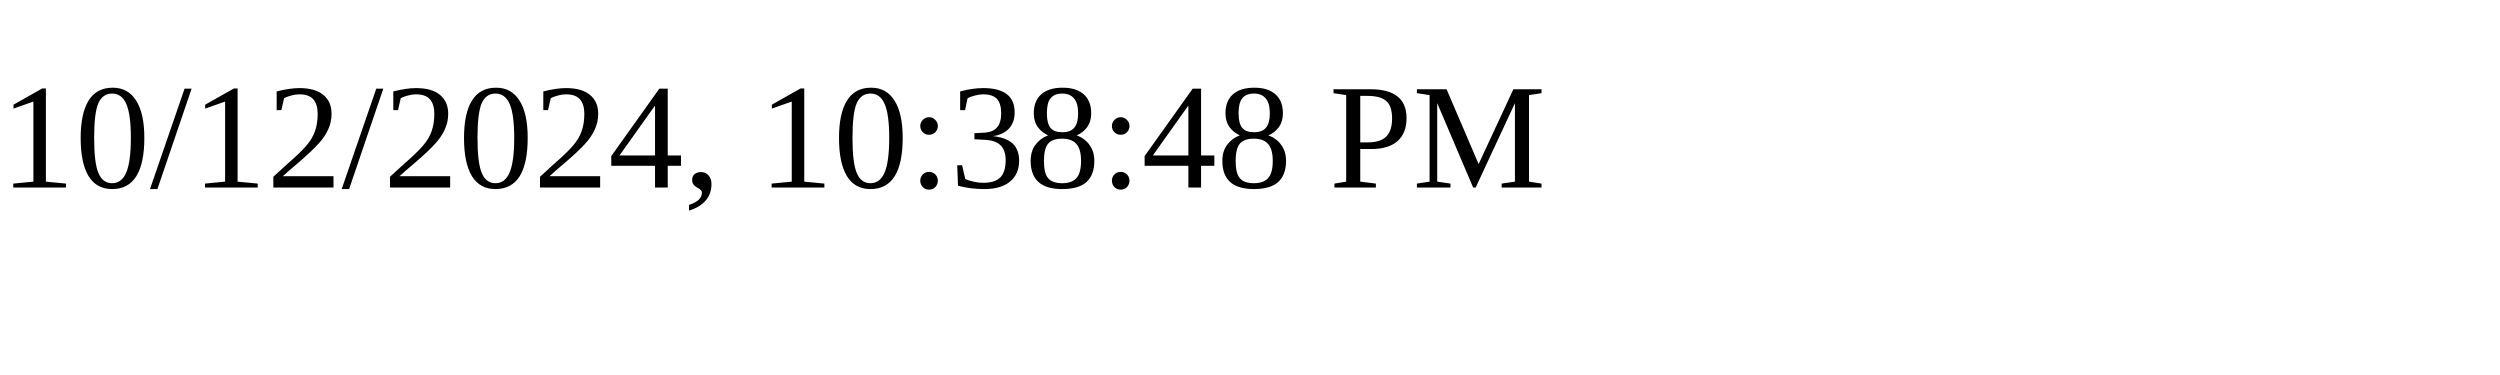
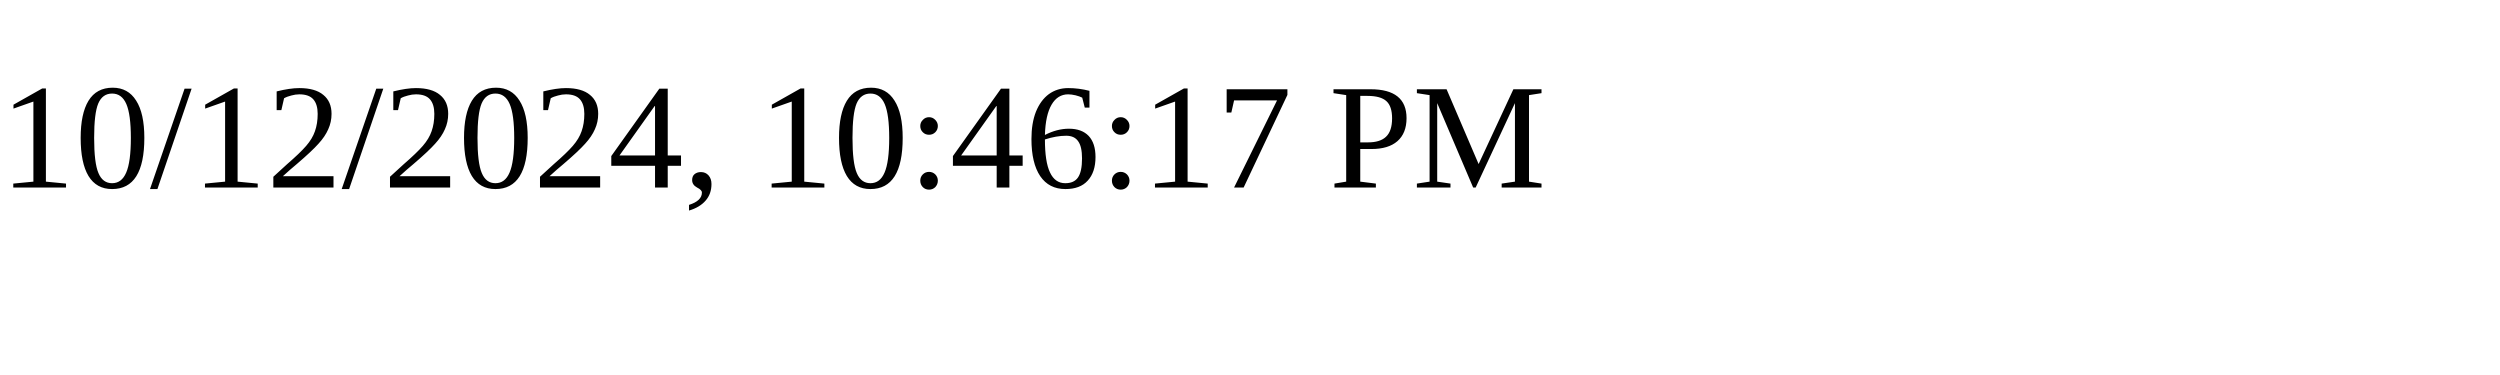
<svg xmlns="http://www.w3.org/2000/svg" height="30" width="200">
-   <text x="0" y="15">10/12/2024, 10:38:48 PM</text>
+   <text x="0" y="15">10/12/2024, 10:46:17 PM</text>
</svg>
